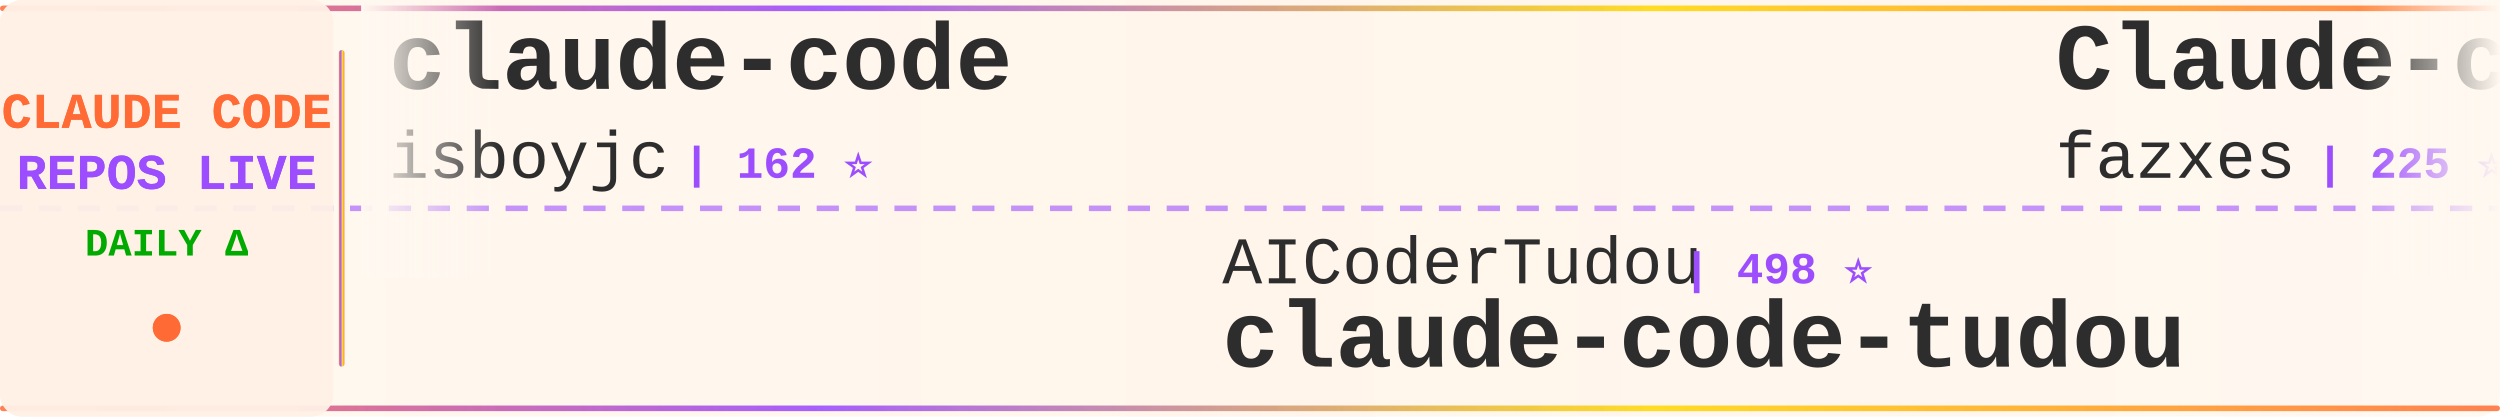
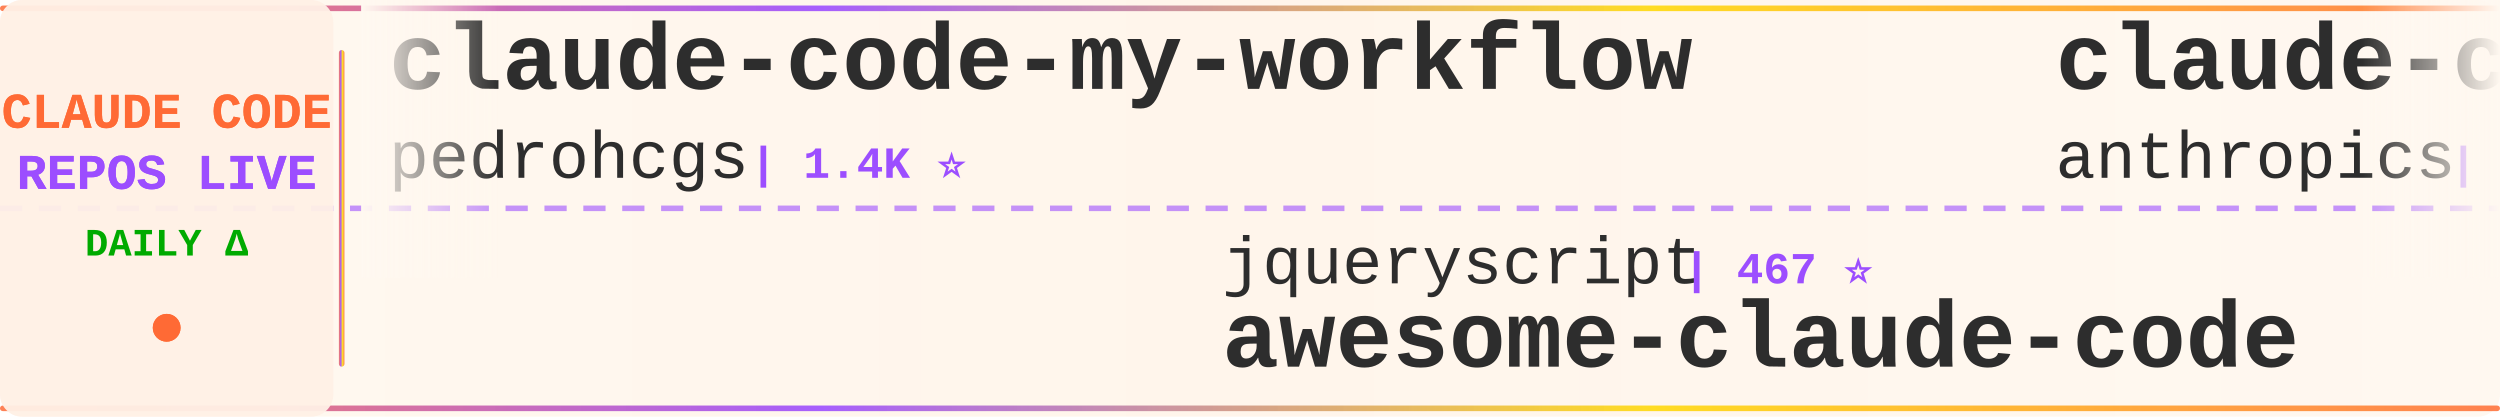
<svg xmlns="http://www.w3.org/2000/svg" width="900" height="150">
  <defs>
    <linearGradient id="tickerBg" x1="0%" y1="0%" x2="100%" y2="0%">
      <stop offset="0%" style="stop-color:#fff8f0;stop-opacity:0.98" />
      <stop offset="50%" style="stop-color:#fff5eb;stop-opacity:1" />
      <stop offset="100%" style="stop-color:#fff8f0;stop-opacity:0.98" />
    </linearGradient>
    <linearGradient id="borderGrad" x1="0%" y1="0%" x2="100%" y2="0%">
      <stop offset="0%" style="stop-color:#FF6B35;stop-opacity:0.85">
        <animate attributeName="stop-opacity" values="0.85;1;0.85" dur="2s" repeatCount="indefinite" />
      </stop>
      <stop offset="33%" style="stop-color:#9C4EFF;stop-opacity:0.9">
        <animate attributeName="stop-opacity" values="0.9;1;0.9" dur="2.2s" repeatCount="indefinite" />
      </stop>
      <stop offset="66%" style="stop-color:#FFD700;stop-opacity:0.85">
        <animate attributeName="stop-opacity" values="0.85;1;0.85" dur="1.8s" repeatCount="indefinite" />
      </stop>
      <stop offset="100%" style="stop-color:#FF6B35;stop-opacity:0.85">
        <animate attributeName="stop-opacity" values="0.85;1;0.85" dur="2s" repeatCount="indefinite" />
      </stop>
    </linearGradient>
    <filter id="textGlow">
      <feGaussianBlur stdDeviation="0.15" result="coloredBlur" />
      <feMerge>
        <feMergeNode in="coloredBlur" />
        <feMergeNode in="SourceGraphic" />
      </feMerge>
    </filter>
    <filter id="metricGlow">
      <feGaussianBlur stdDeviation="0.2" result="coloredBlur" />
      <feMerge>
        <feMergeNode in="coloredBlur" />
        <feMergeNode in="SourceGraphic" />
      </feMerge>
    </filter>
    <linearGradient id="leftFade" x1="0%" y1="0%" x2="100%" y2="0%">
      <stop offset="0%" style="stop-color:#fff8f0;stop-opacity:1" />
      <stop offset="100%" style="stop-color:#fff8f0;stop-opacity:0" />
    </linearGradient>
    <linearGradient id="rightFade" x1="0%" y1="0%" x2="100%" y2="0%">
      <stop offset="0%" style="stop-color:#fff8f0;stop-opacity:0" />
      <stop offset="100%" style="stop-color:#fff8f0;stop-opacity:1" />
    </linearGradient>
  </defs>
  <rect width="900" height="150" fill="url(#tickerBg)" rx="8" />
  <rect x="0" y="2" width="900" height="2" fill="url(#borderGrad)" rx="1" />
  <rect x="0" y="146" width="900" height="2" fill="url(#borderGrad)" rx="1" />
  <line x1="0" y1="75" x2="900" y2="75" stroke="#9C4EFF" stroke-width="2" stroke-dasharray="8 6" opacity="0.6" />
  <rect x="0" y="0" width="120" height="150" fill="#fff0e6" opacity="0.95" rx="8" />
  <text x="60" y="46" font-family="'Courier New', monospace" font-size="18" font-weight="bold" fill="#FF6B35" text-anchor="middle" filter="url(#textGlow)">
    CLAUDE CODE
  </text>
  <text x="60" y="68" font-family="'Courier New', monospace" font-size="18" font-weight="bold" fill="#9C4EFF" text-anchor="middle" filter="url(#textGlow)">
    REPOS LIVE
  </text>
  <text x="60" y="92" font-family="'Courier New', monospace" font-size="14" font-weight="bold" fill="#00aa00" text-anchor="middle">
    DAILY Δ
  </text>
  <circle cx="60" cy="118" r="5" fill="#FF6B35" filter="url(#metricGlow)">
    <animate attributeName="r" values="4;6;4" dur="1.5s" repeatCount="indefinite" />
    <animate attributeName="opacity" values="0.6;1;0.6" dur="1.5s" repeatCount="indefinite" />
  </circle>
  <rect x="122" y="18" width="2" height="114" fill="url(#borderGrad)" rx="1" />
  <clipPath id="tickerClip">
    <rect x="130" y="0" width="770" height="150" />
  </clipPath>
  <g clip-path="url(#tickerClip)">
    <g id="tickerItems">
      <animateTransform attributeName="transform" attributeType="XML" type="translate" from="0 0" to="-3000 0" dur="54s" repeatCount="indefinite" />
      <g transform="translate(0, 0)">
-         <text x="140" y="32" font-family="'Courier New', monospace" font-size="34" font-weight="bold" fill="#2d2d2d">claude-code</text>
-         <text x="140" y="64" font-family="'Courier New', monospace" font-size="24" font-weight="normal" fill="#2d2d2d" opacity="1.0">isboyjc</text>
-         <text x="246" y="64" font-family="'Courier New', monospace" font-size="16" font-weight="bold" fill="#9C4EFF"> | 162 ⭐</text>
+         <text x="140" y="32" font-family="'Courier New', monospace" font-size="34" font-weight="bold" fill="#2d2d2d">claude-code-my-workflow</text>
+         <text x="140" y="64" font-family="'Courier New', monospace" font-size="24" font-weight="normal" fill="#2d2d2d" opacity="1.0">pedrohcgs</text>
+         <text x="270" y="64" font-family="'Courier New', monospace" font-size="16" font-weight="bold" fill="#9C4EFF"> | 1.4K ⭐</text>
      </g>
      <g transform="translate(300, 0)">
-         <text x="140" y="102" font-family="'Courier New', monospace" font-size="24" font-weight="normal" fill="#2d2d2d" opacity="1.0">AICoderTudou</text>
-         <text x="306" y="102" font-family="'Courier New', monospace" font-size="16" font-weight="bold" fill="#9C4EFF"> | 498 ⭐</text>
-         <text x="140" y="132" font-family="'Courier New', monospace" font-size="34" font-weight="bold" fill="#2d2d2d">claude-code-tudou</text>
+         <text x="140" y="102" font-family="'Courier New', monospace" font-size="24" font-weight="normal" fill="#2d2d2d" opacity="1.0">jqueryscript</text>
+         <text x="306" y="102" font-family="'Courier New', monospace" font-size="16" font-weight="bold" fill="#9C4EFF"> | 467 ⭐</text>
+         <text x="140" y="132" font-family="'Courier New', monospace" font-size="34" font-weight="bold" fill="#2d2d2d">awesome-claude-code</text>
      </g>
      <g transform="translate(600, 0)">
-         <text x="140" y="32" font-family="'Courier New', monospace" font-size="34" font-weight="bold" fill="#2d2d2d">Claude-code</text>
-         <text x="140" y="64" font-family="'Courier New', monospace" font-size="24" font-weight="normal" fill="#2d2d2d" opacity="1.0">fazxes</text>
-         <text x="234" y="64" font-family="'Courier New', monospace" font-size="16" font-weight="bold" fill="#9C4EFF"> | 225 ⭐</text>
+         <text x="140" y="32" font-family="'Courier New', monospace" font-size="34" font-weight="bold" fill="#2d2d2d">claude-code-base-action</text>
+         <text x="140" y="64" font-family="'Courier New', monospace" font-size="24" font-weight="normal" fill="#2d2d2d" opacity="1.0">anthropics</text>
+         <text x="282" y="64" font-family="'Courier New', monospace" font-size="16" font-weight="bold" fill="#9C4EFF"> | 914 ⭐ +2</text>
      </g>
      <g transform="translate(900, 0)">
-         <text x="140" y="102" font-family="'Courier New', monospace" font-size="24" font-weight="normal" fill="#2d2d2d" opacity="1.0">centminmod</text>
-         <text x="282" y="102" font-family="'Courier New', monospace" font-size="16" font-weight="bold" fill="#9C4EFF"> | 2.5K ⭐ +5</text>
-         <text x="140" y="132" font-family="'Courier New', monospace" font-size="34" font-weight="bold" fill="#2d2d2d">my-claude-code-setup</text>
+         <text x="140" y="102" font-family="'Courier New', monospace" font-size="24" font-weight="normal" fill="#2d2d2d" opacity="1.0">disler</text>
+         <text x="234" y="102" font-family="'Courier New', monospace" font-size="16" font-weight="bold" fill="#9C4EFF"> | 3.8K ⭐</text>
+         <text x="140" y="132" font-family="'Courier New', monospace" font-size="34" font-weight="bold" fill="#2d2d2d">claude-code-hooks-master...</text>
      </g>
      <g transform="translate(1200, 0)">
-         <text x="140" y="32" font-family="'Courier New', monospace" font-size="34" font-weight="bold" fill="#2d2d2d">Claude-Code-Usage-Monito...</text>
-         <text x="140" y="64" font-family="'Courier New', monospace" font-size="24" font-weight="normal" fill="#2d2d2d" opacity="1.0">Maciek-roboblog</text>
-         <text x="342" y="64" font-family="'Courier New', monospace" font-size="16" font-weight="bold" fill="#9C4EFF"> | 8.5K ⭐ +9</text>
+         <text x="140" y="32" font-family="'Courier New', monospace" font-size="34" font-weight="bold" fill="#2d2d2d">claude_codex_bridge</text>
+         <text x="140" y="64" font-family="'Courier New', monospace" font-size="24" font-weight="normal" fill="#2d2d2d" opacity="1.0">SeemSeam</text>
+         <text x="258" y="64" font-family="'Courier New', monospace" font-size="16" font-weight="bold" fill="#9C4EFF"> | 3.3K ⭐ +4</text>
      </g>
      <g transform="translate(1500, 0)">
-         <text x="140" y="102" font-family="'Courier New', monospace" font-size="24" font-weight="normal" fill="#2d2d2d" opacity="1.0">jeremylongshore</text>
-         <text x="342" y="102" font-family="'Courier New', monospace" font-size="16" font-weight="bold" fill="#9C4EFF"> | 2.5K ⭐ +3</text>
-         <text x="140" y="132" font-family="'Courier New', monospace" font-size="34" font-weight="bold" fill="#2d2d2d">claude-code-plugins-plus...</text>
+         <text x="140" y="102" font-family="'Courier New', monospace" font-size="24" font-weight="normal" fill="#2d2d2d" opacity="1.0">jarmuine</text>
+         <text x="258" y="102" font-family="'Courier New', monospace" font-size="16" font-weight="bold" fill="#9C4EFF"> | 2.2K ⭐</text>
+         <text x="140" y="132" font-family="'Courier New', monospace" font-size="34" font-weight="bold" fill="#2d2d2d">claude-code</text>
      </g>
      <g transform="translate(1800, 0)">
-         <text x="140" y="32" font-family="'Courier New', monospace" font-size="34" font-weight="bold" fill="#2d2d2d">claude-code-hooks-master...</text>
-         <text x="140" y="64" font-family="'Courier New', monospace" font-size="24" font-weight="normal" fill="#2d2d2d" opacity="1.0">disler</text>
-         <text x="234" y="64" font-family="'Courier New', monospace" font-size="16" font-weight="bold" fill="#9C4EFF"> | 3.8K ⭐</text>
+         <text x="140" y="32" font-family="'Courier New', monospace" font-size="34" font-weight="bold" fill="#2d2d2d">claude-code-security-rev...</text>
+         <text x="140" y="64" font-family="'Courier New', monospace" font-size="24" font-weight="normal" fill="#2d2d2d" opacity="1.0">anthropics</text>
+         <text x="282" y="64" font-family="'Courier New', monospace" font-size="16" font-weight="bold" fill="#9C4EFF"> | 5.6K ⭐ +10</text>
      </g>
      <g transform="translate(2100, 0)">
-         <text x="140" y="102" font-family="'Courier New', monospace" font-size="24" font-weight="normal" fill="#2d2d2d" opacity="1.0">davila7</text>
-         <text x="246" y="102" font-family="'Courier New', monospace" font-size="16" font-weight="bold" fill="#9C4EFF"> | 29.7K ⭐ +70</text>
-         <text x="140" y="132" font-family="'Courier New', monospace" font-size="34" font-weight="bold" fill="#2d2d2d">claude-code-templates</text>
+         <text x="140" y="102" font-family="'Courier New', monospace" font-size="24" font-weight="normal" fill="#2d2d2d" opacity="1.0">anthropics</text>
+         <text x="282" y="102" font-family="'Courier New', monospace" font-size="16" font-weight="bold" fill="#9C4EFF"> | 8.4K ⭐ +11</text>
+         <text x="140" y="132" font-family="'Courier New', monospace" font-size="34" font-weight="bold" fill="#2d2d2d">claude-code-action</text>
      </g>
      <g transform="translate(2400, 0)">
-         <text x="140" y="32" font-family="'Courier New', monospace" font-size="34" font-weight="bold" fill="#2d2d2d">ClaudeCode</text>
-         <text x="140" y="64" font-family="'Courier New', monospace" font-size="24" font-weight="normal" fill="#2d2d2d" opacity="1.0">guanshan</text>
-         <text x="258" y="64" font-family="'Courier New', monospace" font-size="16" font-weight="bold" fill="#9C4EFF"> | 61 ⭐</text>
+         <text x="140" y="32" font-family="'Courier New', monospace" font-size="34" font-weight="bold" fill="#2d2d2d">claude-code</text>
+         <text x="140" y="64" font-family="'Courier New', monospace" font-size="24" font-weight="normal" fill="#2d2d2d" opacity="1.0">T-Lab-CUHKSZ</text>
+         <text x="306" y="64" font-family="'Courier New', monospace" font-size="16" font-weight="bold" fill="#9C4EFF"> | 326 ⭐</text>
      </g>
      <g transform="translate(2700, 0)">
-         <text x="140" y="102" font-family="'Courier New', monospace" font-size="24" font-weight="normal" fill="#2d2d2d" opacity="1.0">alex000kim</text>
-         <text x="282" y="102" font-family="'Courier New', monospace" font-size="16" font-weight="bold" fill="#9C4EFF"> | 231 ⭐</text>
-         <text x="140" y="132" font-family="'Courier New', monospace" font-size="34" font-weight="bold" fill="#2d2d2d">claude-code</text>
+         <text x="140" y="102" font-family="'Courier New', monospace" font-size="24" font-weight="normal" fill="#2d2d2d" opacity="1.0">rohitg00</text>
+         <text x="258" y="102" font-family="'Courier New', monospace" font-size="16" font-weight="bold" fill="#9C4EFF"> | 2.3K ⭐ +8</text>
+         <text x="140" y="132" font-family="'Courier New', monospace" font-size="34" font-weight="bold" fill="#2d2d2d">awesome-claude-code-tool...</text>
      </g>
      <g transform="translate(3000, 0)">
-         <text x="140" y="32" font-family="'Courier New', monospace" font-size="34" font-weight="bold" fill="#2d2d2d">claude-code</text>
-         <text x="140" y="64" font-family="'Courier New', monospace" font-size="24" font-weight="normal" fill="#2d2d2d" opacity="1.0">isboyjc</text>
-         <text x="246" y="64" font-family="'Courier New', monospace" font-size="16" font-weight="bold" fill="#9C4EFF"> | 162 ⭐</text>
+         <text x="140" y="32" font-family="'Courier New', monospace" font-size="34" font-weight="bold" fill="#2d2d2d">claude-code-my-workflow</text>
+         <text x="140" y="64" font-family="'Courier New', monospace" font-size="24" font-weight="normal" fill="#2d2d2d" opacity="1.0">pedrohcgs</text>
+         <text x="270" y="64" font-family="'Courier New', monospace" font-size="16" font-weight="bold" fill="#9C4EFF"> | 1.4K ⭐</text>
      </g>
      <g transform="translate(3300, 0)">
-         <text x="140" y="102" font-family="'Courier New', monospace" font-size="24" font-weight="normal" fill="#2d2d2d" opacity="1.0">AICoderTudou</text>
-         <text x="306" y="102" font-family="'Courier New', monospace" font-size="16" font-weight="bold" fill="#9C4EFF"> | 498 ⭐</text>
-         <text x="140" y="132" font-family="'Courier New', monospace" font-size="34" font-weight="bold" fill="#2d2d2d">claude-code-tudou</text>
+         <text x="140" y="102" font-family="'Courier New', monospace" font-size="24" font-weight="normal" fill="#2d2d2d" opacity="1.0">jqueryscript</text>
+         <text x="306" y="102" font-family="'Courier New', monospace" font-size="16" font-weight="bold" fill="#9C4EFF"> | 467 ⭐</text>
+         <text x="140" y="132" font-family="'Courier New', monospace" font-size="34" font-weight="bold" fill="#2d2d2d">awesome-claude-code</text>
      </g>
      <g transform="translate(3600, 0)">
-         <text x="140" y="32" font-family="'Courier New', monospace" font-size="34" font-weight="bold" fill="#2d2d2d">Claude-code</text>
-         <text x="140" y="64" font-family="'Courier New', monospace" font-size="24" font-weight="normal" fill="#2d2d2d" opacity="1.0">fazxes</text>
-         <text x="234" y="64" font-family="'Courier New', monospace" font-size="16" font-weight="bold" fill="#9C4EFF"> | 225 ⭐</text>
+         <text x="140" y="32" font-family="'Courier New', monospace" font-size="34" font-weight="bold" fill="#2d2d2d">claude-code-base-action</text>
+         <text x="140" y="64" font-family="'Courier New', monospace" font-size="24" font-weight="normal" fill="#2d2d2d" opacity="1.0">anthropics</text>
+         <text x="282" y="64" font-family="'Courier New', monospace" font-size="16" font-weight="bold" fill="#9C4EFF"> | 914 ⭐ +2</text>
      </g>
      <g transform="translate(3900, 0)">
-         <text x="140" y="102" font-family="'Courier New', monospace" font-size="24" font-weight="normal" fill="#2d2d2d" opacity="1.0">centminmod</text>
-         <text x="282" y="102" font-family="'Courier New', monospace" font-size="16" font-weight="bold" fill="#9C4EFF"> | 2.5K ⭐ +5</text>
-         <text x="140" y="132" font-family="'Courier New', monospace" font-size="34" font-weight="bold" fill="#2d2d2d">my-claude-code-setup</text>
+         <text x="140" y="102" font-family="'Courier New', monospace" font-size="24" font-weight="normal" fill="#2d2d2d" opacity="1.0">disler</text>
+         <text x="234" y="102" font-family="'Courier New', monospace" font-size="16" font-weight="bold" fill="#9C4EFF"> | 3.8K ⭐</text>
+         <text x="140" y="132" font-family="'Courier New', monospace" font-size="34" font-weight="bold" fill="#2d2d2d">claude-code-hooks-master...</text>
      </g>
    </g>
  </g>
  <rect x="130" y="0" width="50" height="100" fill="url(#leftFade)" />
  <rect x="850" y="0" width="50" height="100" fill="url(#rightFade)" />
</svg>
